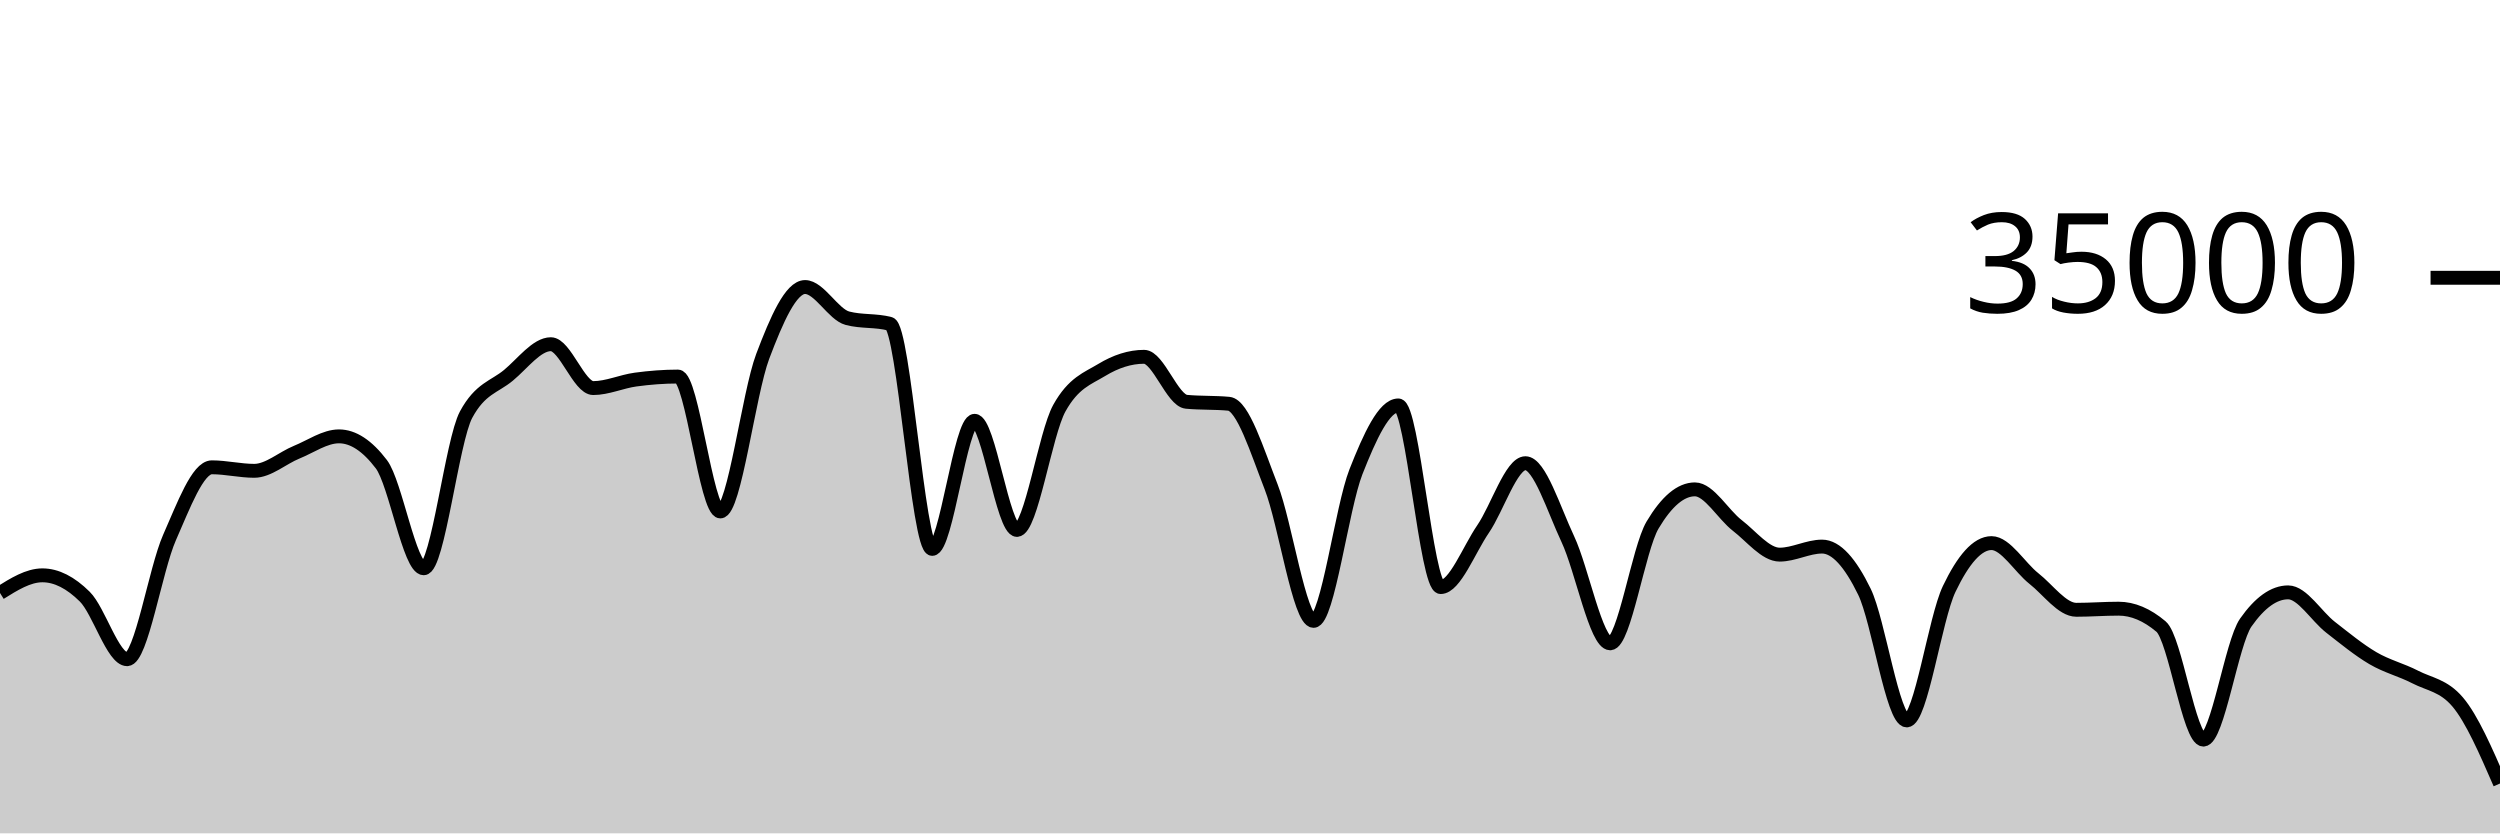
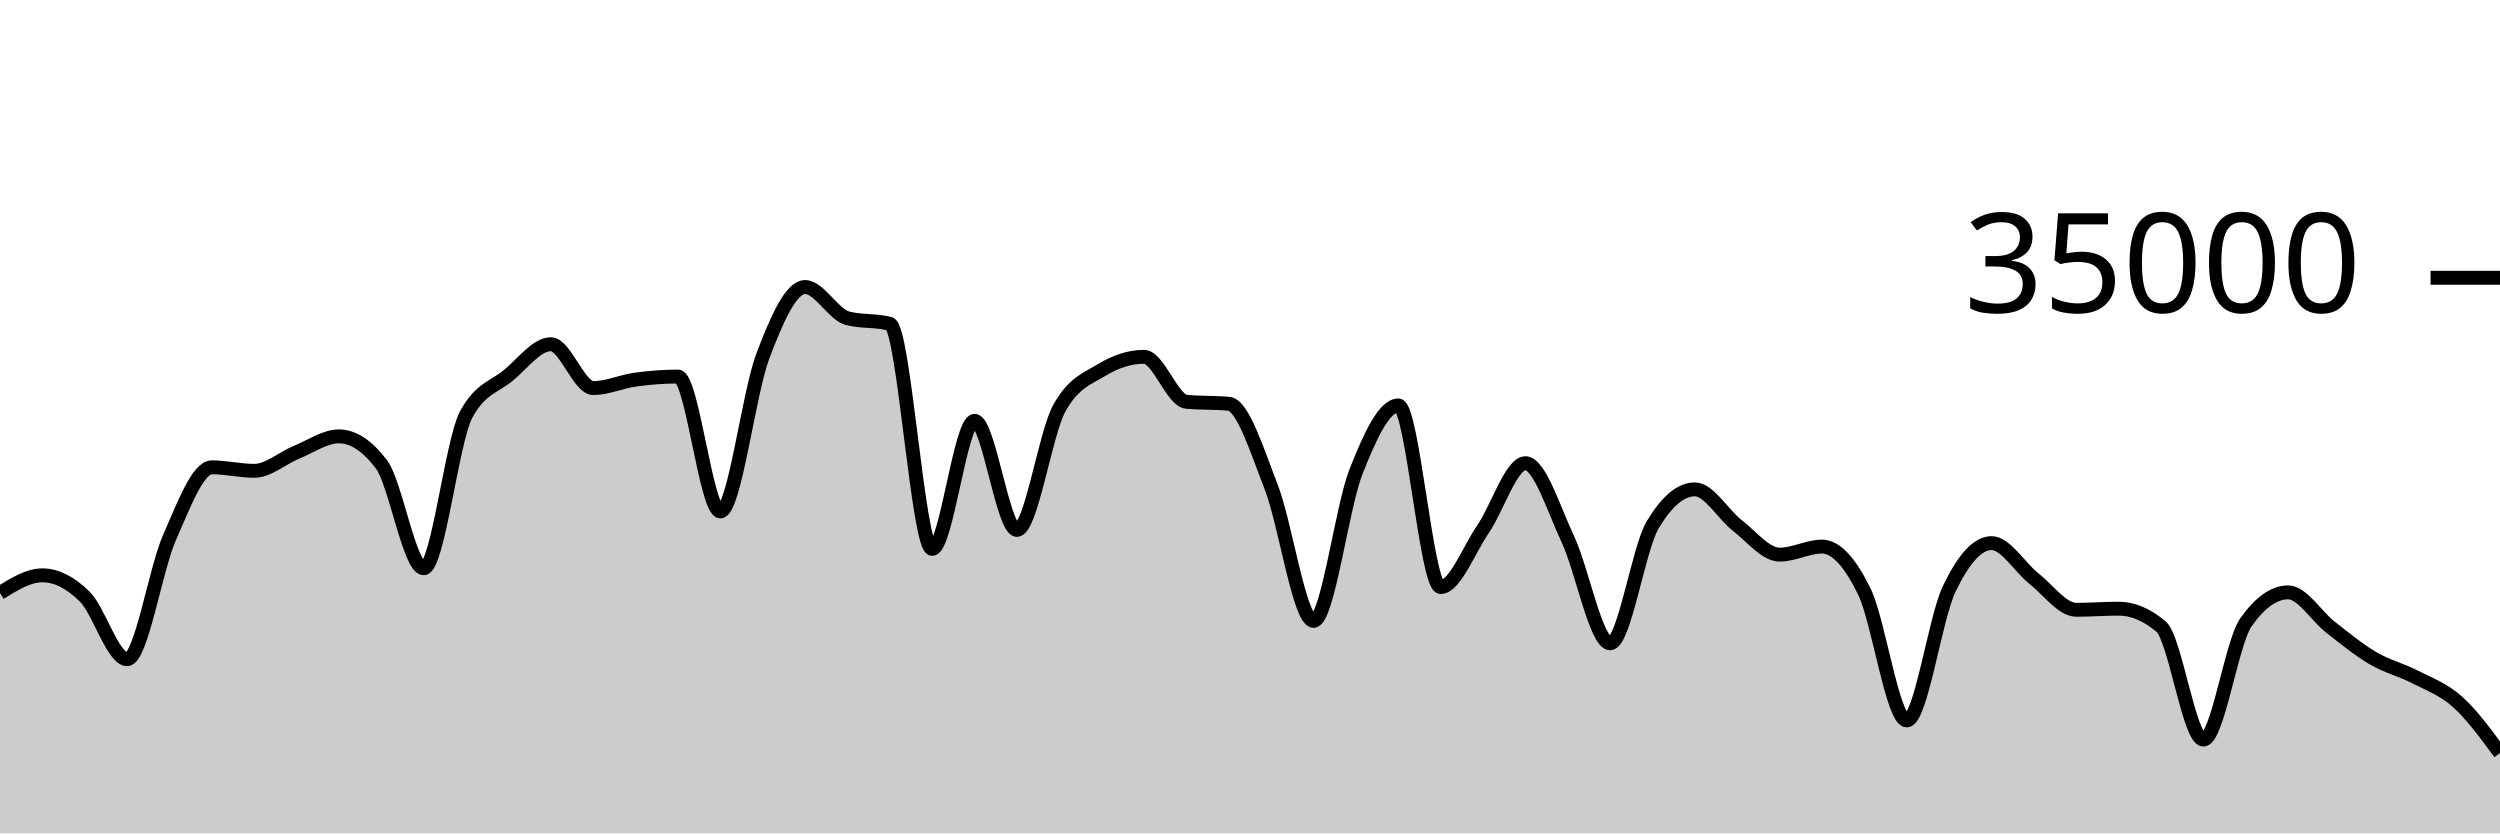
<svg xmlns="http://www.w3.org/2000/svg" viewBox="0 0 180 60">
  <g transform="translate(0,20)">
-     <path class="area" fill="rgba(0, 0, 0, 0.2)" d="M0,22.695C1.017,22.059,2.034,21.424,3.051,21.424C4.068,21.424,5.085,21.95,6.102,22.957C7.119,23.963,8.136,27.463,9.153,27.463C10.169,27.463,11.186,21.009,12.203,18.706C13.22,16.403,14.237,13.646,15.254,13.646C16.271,13.646,17.288,13.899,18.305,13.899C19.322,13.899,20.339,12.974,21.356,12.56C22.373,12.146,23.39,11.418,24.407,11.418C25.424,11.418,26.441,12.086,27.458,13.423C28.475,14.759,29.492,20.915,30.508,20.915C31.525,20.915,32.542,11.741,33.559,9.853C34.576,7.965,35.593,7.866,36.61,7.021C37.627,6.176,38.644,4.783,39.661,4.783C40.678,4.783,41.695,7.942,42.712,7.942C43.729,7.942,44.746,7.467,45.763,7.329C46.78,7.191,47.797,7.112,48.814,7.112C49.831,7.112,50.847,16.824,51.864,16.824C52.881,16.824,53.898,8.352,54.915,5.659C55.932,2.966,56.949,0.666,57.966,0.666C58.983,0.666,60,2.646,61.017,2.913C62.034,3.18,63.051,3.046,64.068,3.313C65.085,3.58,66.102,19.521,67.119,19.521C68.136,19.521,69.153,10.298,70.169,10.298C71.186,10.298,72.203,18.154,73.22,18.154C74.237,18.154,75.254,11.224,76.271,9.39C77.288,7.556,78.305,7.255,79.322,6.639C80.339,6.022,81.356,5.69,82.373,5.69C83.39,5.69,84.407,8.835,85.424,8.929C86.441,9.024,87.458,8.976,88.475,9.071C89.492,9.165,90.508,12.455,91.525,15.061C92.542,17.666,93.559,24.703,94.576,24.703C95.593,24.703,96.61,16.557,97.627,13.971C98.644,11.386,99.661,9.191,100.678,9.191C101.695,9.191,102.712,22.269,103.729,22.269C104.746,22.269,105.763,19.579,106.78,18.093C107.797,16.606,108.814,13.351,109.831,13.351C110.847,13.351,111.864,16.651,112.881,18.813C113.898,20.974,114.915,26.319,115.932,26.319C116.949,26.319,117.966,19.518,118.983,17.805C120,16.091,121.017,15.234,122.034,15.234C123.051,15.234,124.068,17.05,125.085,17.833C126.102,18.616,127.119,19.934,128.136,19.934C129.153,19.934,130.169,19.354,131.186,19.354C132.203,19.354,133.22,20.515,134.237,22.601C135.254,24.687,136.271,31.87,137.288,31.87C138.305,31.87,139.322,24.536,140.339,22.408C141.356,20.28,142.373,19.103,143.39,19.103C144.407,19.103,145.424,20.854,146.441,21.655C147.458,22.455,148.475,23.905,149.492,23.905C150.508,23.905,151.525,23.825,152.542,23.825C153.559,23.825,154.576,24.254,155.593,25.111C156.61,25.968,157.627,33.251,158.644,33.251C159.661,33.251,160.678,26.275,161.695,24.825C162.712,23.375,163.729,22.65,164.746,22.65C165.763,22.65,166.78,24.37,167.797,25.16C168.814,25.95,169.831,26.79,170.847,27.387C171.864,27.985,172.881,28.221,173.898,28.746C174.915,29.271,175.932,29.344,176.949,30.538C177.966,31.733,178.983,34.073,180,36.413L180,40C178.983,40,177.966,40,176.949,40C175.932,40,174.915,40,173.898,40C172.881,40,171.864,40,170.847,40C169.831,40,168.814,40,167.797,40C166.78,40,165.763,40,164.746,40C163.729,40,162.712,40,161.695,40C160.678,40,159.661,40,158.644,40C157.627,40,156.61,40,155.593,40C154.576,40,153.559,40,152.542,40C151.525,40,150.508,40,149.492,40C148.475,40,147.458,40,146.441,40C145.424,40,144.407,40,143.39,40C142.373,40,141.356,40,140.339,40C139.322,40,138.305,40,137.288,40C136.271,40,135.254,40,134.237,40C133.22,40,132.203,40,131.186,40C130.169,40,129.153,40,128.136,40C127.119,40,126.102,40,125.085,40C124.068,40,123.051,40,122.034,40C121.017,40,120,40,118.983,40C117.966,40,116.949,40,115.932,40C114.915,40,113.898,40,112.881,40C111.864,40,110.847,40,109.831,40C108.814,40,107.797,40,106.78,40C105.763,40,104.746,40,103.729,40C102.712,40,101.695,40,100.678,40C99.661,40,98.644,40,97.627,40C96.61,40,95.593,40,94.576,40C93.559,40,92.542,40,91.525,40C90.508,40,89.492,40,88.475,40C87.458,40,86.441,40,85.424,40C84.407,40,83.39,40,82.373,40C81.356,40,80.339,40,79.322,40C78.305,40,77.288,40,76.271,40C75.254,40,74.237,40,73.22,40C72.203,40,71.186,40,70.169,40C69.153,40,68.136,40,67.119,40C66.102,40,65.085,40,64.068,40C63.051,40,62.034,40,61.017,40C60,40,58.983,40,57.966,40C56.949,40,55.932,40,54.915,40C53.898,40,52.881,40,51.864,40C50.847,40,49.831,40,48.814,40C47.797,40,46.78,40,45.763,40C44.746,40,43.729,40,42.712,40C41.695,40,40.678,40,39.661,40C38.644,40,37.627,40,36.61,40C35.593,40,34.576,40,33.559,40C32.542,40,31.525,40,30.508,40C29.492,40,28.475,40,27.458,40C26.441,40,25.424,40,24.407,40C23.39,40,22.373,40,21.356,40C20.339,40,19.322,40,18.305,40C17.288,40,16.271,40,15.254,40C14.237,40,13.22,40,12.203,40C11.186,40,10.169,40,9.153,40C8.136,40,7.119,40,6.102,40C5.085,40,4.068,40,3.051,40C2.034,40,1.017,40,0,40Z" />
-     <path class="line" stroke="black" fill="none" d="M0,22.695C1.017,22.059,2.034,21.424,3.051,21.424C4.068,21.424,5.085,21.95,6.102,22.957C7.119,23.963,8.136,27.463,9.153,27.463C10.169,27.463,11.186,21.009,12.203,18.706C13.22,16.403,14.237,13.646,15.254,13.646C16.271,13.646,17.288,13.899,18.305,13.899C19.322,13.899,20.339,12.974,21.356,12.56C22.373,12.146,23.39,11.418,24.407,11.418C25.424,11.418,26.441,12.086,27.458,13.423C28.475,14.759,29.492,20.915,30.508,20.915C31.525,20.915,32.542,11.741,33.559,9.853C34.576,7.965,35.593,7.866,36.61,7.021C37.627,6.176,38.644,4.783,39.661,4.783C40.678,4.783,41.695,7.942,42.712,7.942C43.729,7.942,44.746,7.467,45.763,7.329C46.78,7.191,47.797,7.112,48.814,7.112C49.831,7.112,50.847,16.824,51.864,16.824C52.881,16.824,53.898,8.352,54.915,5.659C55.932,2.966,56.949,0.666,57.966,0.666C58.983,0.666,60,2.646,61.017,2.913C62.034,3.18,63.051,3.046,64.068,3.313C65.085,3.58,66.102,19.521,67.119,19.521C68.136,19.521,69.153,10.298,70.169,10.298C71.186,10.298,72.203,18.154,73.22,18.154C74.237,18.154,75.254,11.224,76.271,9.39C77.288,7.556,78.305,7.255,79.322,6.639C80.339,6.022,81.356,5.69,82.373,5.69C83.39,5.69,84.407,8.835,85.424,8.929C86.441,9.024,87.458,8.976,88.475,9.071C89.492,9.165,90.508,12.455,91.525,15.061C92.542,17.666,93.559,24.703,94.576,24.703C95.593,24.703,96.61,16.557,97.627,13.971C98.644,11.386,99.661,9.191,100.678,9.191C101.695,9.191,102.712,22.269,103.729,22.269C104.746,22.269,105.763,19.579,106.78,18.093C107.797,16.606,108.814,13.351,109.831,13.351C110.847,13.351,111.864,16.651,112.881,18.813C113.898,20.974,114.915,26.319,115.932,26.319C116.949,26.319,117.966,19.518,118.983,17.805C120,16.091,121.017,15.234,122.034,15.234C123.051,15.234,124.068,17.05,125.085,17.833C126.102,18.616,127.119,19.934,128.136,19.934C129.153,19.934,130.169,19.354,131.186,19.354C132.203,19.354,133.22,20.515,134.237,22.601C135.254,24.687,136.271,31.87,137.288,31.87C138.305,31.87,139.322,24.536,140.339,22.408C141.356,20.28,142.373,19.103,143.39,19.103C144.407,19.103,145.424,20.854,146.441,21.655C147.458,22.455,148.475,23.905,149.492,23.905C150.508,23.905,151.525,23.825,152.542,23.825C153.559,23.825,154.576,24.254,155.593,25.111C156.61,25.968,157.627,33.251,158.644,33.251C159.661,33.251,160.678,26.275,161.695,24.825C162.712,23.375,163.729,22.65,164.746,22.65C165.763,22.65,166.78,24.37,167.797,25.16C168.814,25.95,169.831,26.79,170.847,27.387C171.864,27.985,172.881,28.221,173.898,28.746C174.915,29.271,175.932,29.344,176.949,30.538C177.966,31.733,178.983,34.073,180,36.413" />
+     <path class="area" fill="rgba(0, 0, 0, 0.2)" d="M0,22.695C1.017,22.059,2.034,21.424,3.051,21.424C4.068,21.424,5.085,21.95,6.102,22.957C7.119,23.963,8.136,27.463,9.153,27.463C10.169,27.463,11.186,21.009,12.203,18.706C13.22,16.403,14.237,13.646,15.254,13.646C16.271,13.646,17.288,13.899,18.305,13.899C19.322,13.899,20.339,12.974,21.356,12.56C22.373,12.146,23.39,11.418,24.407,11.418C25.424,11.418,26.441,12.086,27.458,13.423C28.475,14.759,29.492,20.915,30.508,20.915C31.525,20.915,32.542,11.741,33.559,9.853C34.576,7.965,35.593,7.866,36.61,7.021C37.627,6.176,38.644,4.783,39.661,4.783C40.678,4.783,41.695,7.942,42.712,7.942C43.729,7.942,44.746,7.467,45.763,7.329C46.78,7.191,47.797,7.112,48.814,7.112C49.831,7.112,50.847,16.824,51.864,16.824C52.881,16.824,53.898,8.352,54.915,5.659C55.932,2.966,56.949,0.666,57.966,0.666C58.983,0.666,60,2.646,61.017,2.913C62.034,3.18,63.051,3.046,64.068,3.313C65.085,3.58,66.102,19.521,67.119,19.521C68.136,19.521,69.153,10.298,70.169,10.298C71.186,10.298,72.203,18.154,73.22,18.154C74.237,18.154,75.254,11.224,76.271,9.39C77.288,7.556,78.305,7.255,79.322,6.639C80.339,6.022,81.356,5.69,82.373,5.69C83.39,5.69,84.407,8.835,85.424,8.929C86.441,9.024,87.458,8.976,88.475,9.071C89.492,9.165,90.508,12.455,91.525,15.061C92.542,17.666,93.559,24.703,94.576,24.703C95.593,24.703,96.61,16.557,97.627,13.971C98.644,11.386,99.661,9.191,100.678,9.191C101.695,9.191,102.712,22.269,103.729,22.269C104.746,22.269,105.763,19.579,106.78,18.093C107.797,16.606,108.814,13.351,109.831,13.351C110.847,13.351,111.864,16.651,112.881,18.813C113.898,20.974,114.915,26.319,115.932,26.319C116.949,26.319,117.966,19.518,118.983,17.805C120,16.091,121.017,15.234,122.034,15.234C123.051,15.234,124.068,17.05,125.085,17.833C126.102,18.616,127.119,19.934,128.136,19.934C129.153,19.934,130.169,19.354,131.186,19.354C132.203,19.354,133.22,20.515,134.237,22.601C135.254,24.687,136.271,31.87,137.288,31.87C138.305,31.87,139.322,24.536,140.339,22.408C141.356,20.28,142.373,19.103,143.39,19.103C144.407,19.103,145.424,20.854,146.441,21.655C147.458,22.455,148.475,23.905,149.492,23.905C150.508,23.905,151.525,23.825,152.542,23.825C153.559,23.825,154.576,24.254,155.593,25.111C156.61,25.968,157.627,33.251,158.644,33.251C159.661,33.251,160.678,26.275,161.695,24.825C162.712,23.375,163.729,22.65,164.746,22.65C165.763,22.65,166.78,24.37,167.797,25.16C168.814,25.95,169.831,26.79,170.847,27.387C171.864,27.985,172.881,28.221,173.898,28.746C174.915,29.271,175.932,29.625,176.949,30.538C177.966,31.451,178.983,32.838,180,34.225L180,40C178.983,40,177.966,40,176.949,40C175.932,40,174.915,40,173.898,40C172.881,40,171.864,40,170.847,40C169.831,40,168.814,40,167.797,40C166.78,40,165.763,40,164.746,40C163.729,40,162.712,40,161.695,40C160.678,40,159.661,40,158.644,40C157.627,40,156.61,40,155.593,40C154.576,40,153.559,40,152.542,40C151.525,40,150.508,40,149.492,40C148.475,40,147.458,40,146.441,40C145.424,40,144.407,40,143.39,40C142.373,40,141.356,40,140.339,40C139.322,40,138.305,40,137.288,40C136.271,40,135.254,40,134.237,40C133.22,40,132.203,40,131.186,40C130.169,40,129.153,40,128.136,40C127.119,40,126.102,40,125.085,40C124.068,40,123.051,40,122.034,40C121.017,40,120,40,118.983,40C117.966,40,116.949,40,115.932,40C114.915,40,113.898,40,112.881,40C111.864,40,110.847,40,109.831,40C108.814,40,107.797,40,106.78,40C105.763,40,104.746,40,103.729,40C102.712,40,101.695,40,100.678,40C99.661,40,98.644,40,97.627,40C96.61,40,95.593,40,94.576,40C93.559,40,92.542,40,91.525,40C90.508,40,89.492,40,88.475,40C87.458,40,86.441,40,85.424,40C84.407,40,83.39,40,82.373,40C81.356,40,80.339,40,79.322,40C78.305,40,77.288,40,76.271,40C75.254,40,74.237,40,73.22,40C72.203,40,71.186,40,70.169,40C69.153,40,68.136,40,67.119,40C66.102,40,65.085,40,64.068,40C63.051,40,62.034,40,61.017,40C60,40,58.983,40,57.966,40C56.949,40,55.932,40,54.915,40C53.898,40,52.881,40,51.864,40C50.847,40,49.831,40,48.814,40C47.797,40,46.78,40,45.763,40C44.746,40,43.729,40,42.712,40C41.695,40,40.678,40,39.661,40C38.644,40,37.627,40,36.61,40C35.593,40,34.576,40,33.559,40C32.542,40,31.525,40,30.508,40C29.492,40,28.475,40,27.458,40C26.441,40,25.424,40,24.407,40C23.39,40,22.373,40,21.356,40C20.339,40,19.322,40,18.305,40C17.288,40,16.271,40,15.254,40C14.237,40,13.22,40,12.203,40C11.186,40,10.169,40,9.153,40C8.136,40,7.119,40,6.102,40C5.085,40,4.068,40,3.051,40C2.034,40,1.017,40,0,40Z" />
+     <path class="line" stroke="black" fill="none" d="M0,22.695C1.017,22.059,2.034,21.424,3.051,21.424C4.068,21.424,5.085,21.95,6.102,22.957C7.119,23.963,8.136,27.463,9.153,27.463C10.169,27.463,11.186,21.009,12.203,18.706C13.22,16.403,14.237,13.646,15.254,13.646C16.271,13.646,17.288,13.899,18.305,13.899C19.322,13.899,20.339,12.974,21.356,12.56C22.373,12.146,23.39,11.418,24.407,11.418C25.424,11.418,26.441,12.086,27.458,13.423C28.475,14.759,29.492,20.915,30.508,20.915C31.525,20.915,32.542,11.741,33.559,9.853C34.576,7.965,35.593,7.866,36.61,7.021C37.627,6.176,38.644,4.783,39.661,4.783C40.678,4.783,41.695,7.942,42.712,7.942C43.729,7.942,44.746,7.467,45.763,7.329C46.78,7.191,47.797,7.112,48.814,7.112C49.831,7.112,50.847,16.824,51.864,16.824C52.881,16.824,53.898,8.352,54.915,5.659C55.932,2.966,56.949,0.666,57.966,0.666C58.983,0.666,60,2.646,61.017,2.913C62.034,3.18,63.051,3.046,64.068,3.313C65.085,3.58,66.102,19.521,67.119,19.521C68.136,19.521,69.153,10.298,70.169,10.298C71.186,10.298,72.203,18.154,73.22,18.154C74.237,18.154,75.254,11.224,76.271,9.39C77.288,7.556,78.305,7.255,79.322,6.639C80.339,6.022,81.356,5.69,82.373,5.69C83.39,5.69,84.407,8.835,85.424,8.929C86.441,9.024,87.458,8.976,88.475,9.071C89.492,9.165,90.508,12.455,91.525,15.061C92.542,17.666,93.559,24.703,94.576,24.703C95.593,24.703,96.61,16.557,97.627,13.971C98.644,11.386,99.661,9.191,100.678,9.191C101.695,9.191,102.712,22.269,103.729,22.269C104.746,22.269,105.763,19.579,106.78,18.093C107.797,16.606,108.814,13.351,109.831,13.351C110.847,13.351,111.864,16.651,112.881,18.813C113.898,20.974,114.915,26.319,115.932,26.319C116.949,26.319,117.966,19.518,118.983,17.805C120,16.091,121.017,15.234,122.034,15.234C123.051,15.234,124.068,17.05,125.085,17.833C126.102,18.616,127.119,19.934,128.136,19.934C129.153,19.934,130.169,19.354,131.186,19.354C132.203,19.354,133.22,20.515,134.237,22.601C135.254,24.687,136.271,31.87,137.288,31.87C138.305,31.87,139.322,24.536,140.339,22.408C141.356,20.28,142.373,19.103,143.39,19.103C144.407,19.103,145.424,20.854,146.441,21.655C147.458,22.455,148.475,23.905,149.492,23.905C150.508,23.905,151.525,23.825,152.542,23.825C153.559,23.825,154.576,24.254,155.593,25.111C156.61,25.968,157.627,33.251,158.644,33.251C159.661,33.251,160.678,26.275,161.695,24.825C162.712,23.375,163.729,22.65,164.746,22.65C165.763,22.65,166.78,24.37,167.797,25.16C168.814,25.95,169.831,26.79,170.847,27.387C171.864,27.985,172.881,28.221,173.898,28.746C174.915,29.271,175.932,29.625,176.949,30.538C177.966,31.451,178.983,32.838,180,34.225" />
    <path class="axis-ceiling" stroke-width="1" stroke="black" fill="none" d="M175,0L180,0" />
    <text class="axis-ceiling-label" font-family="sans-serif" text-anchor="end" font-size="10px" x="170" y="2.5">35000</text>
  </g>
</svg>
